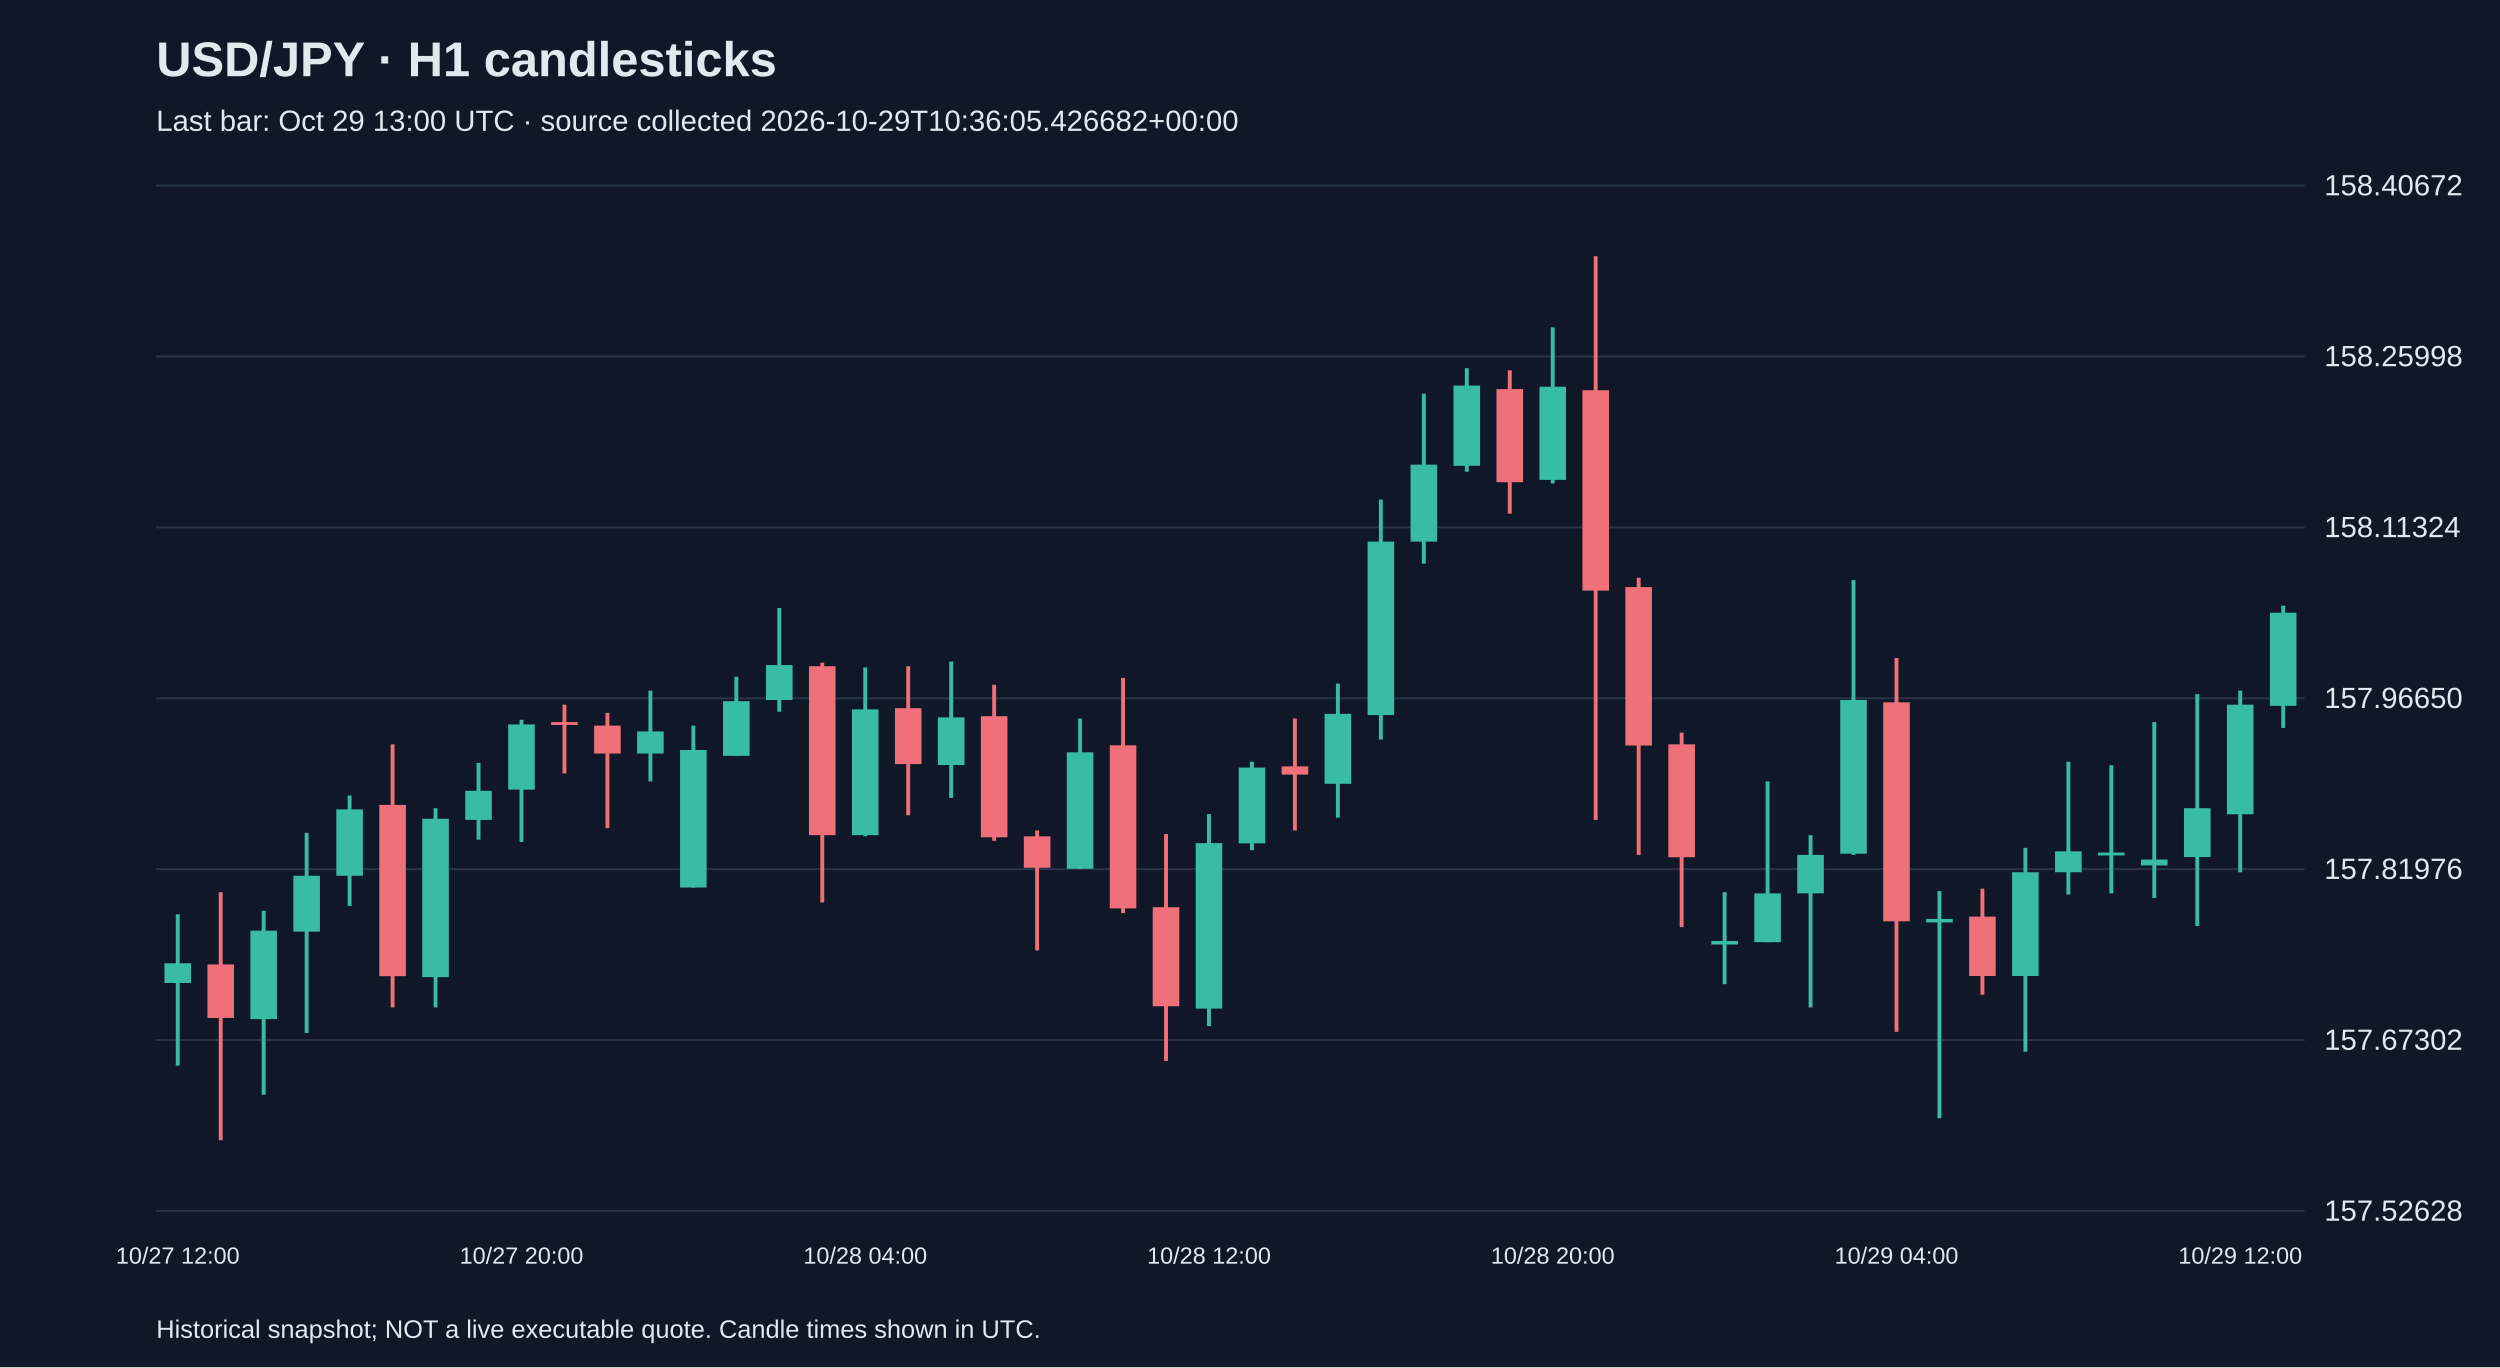
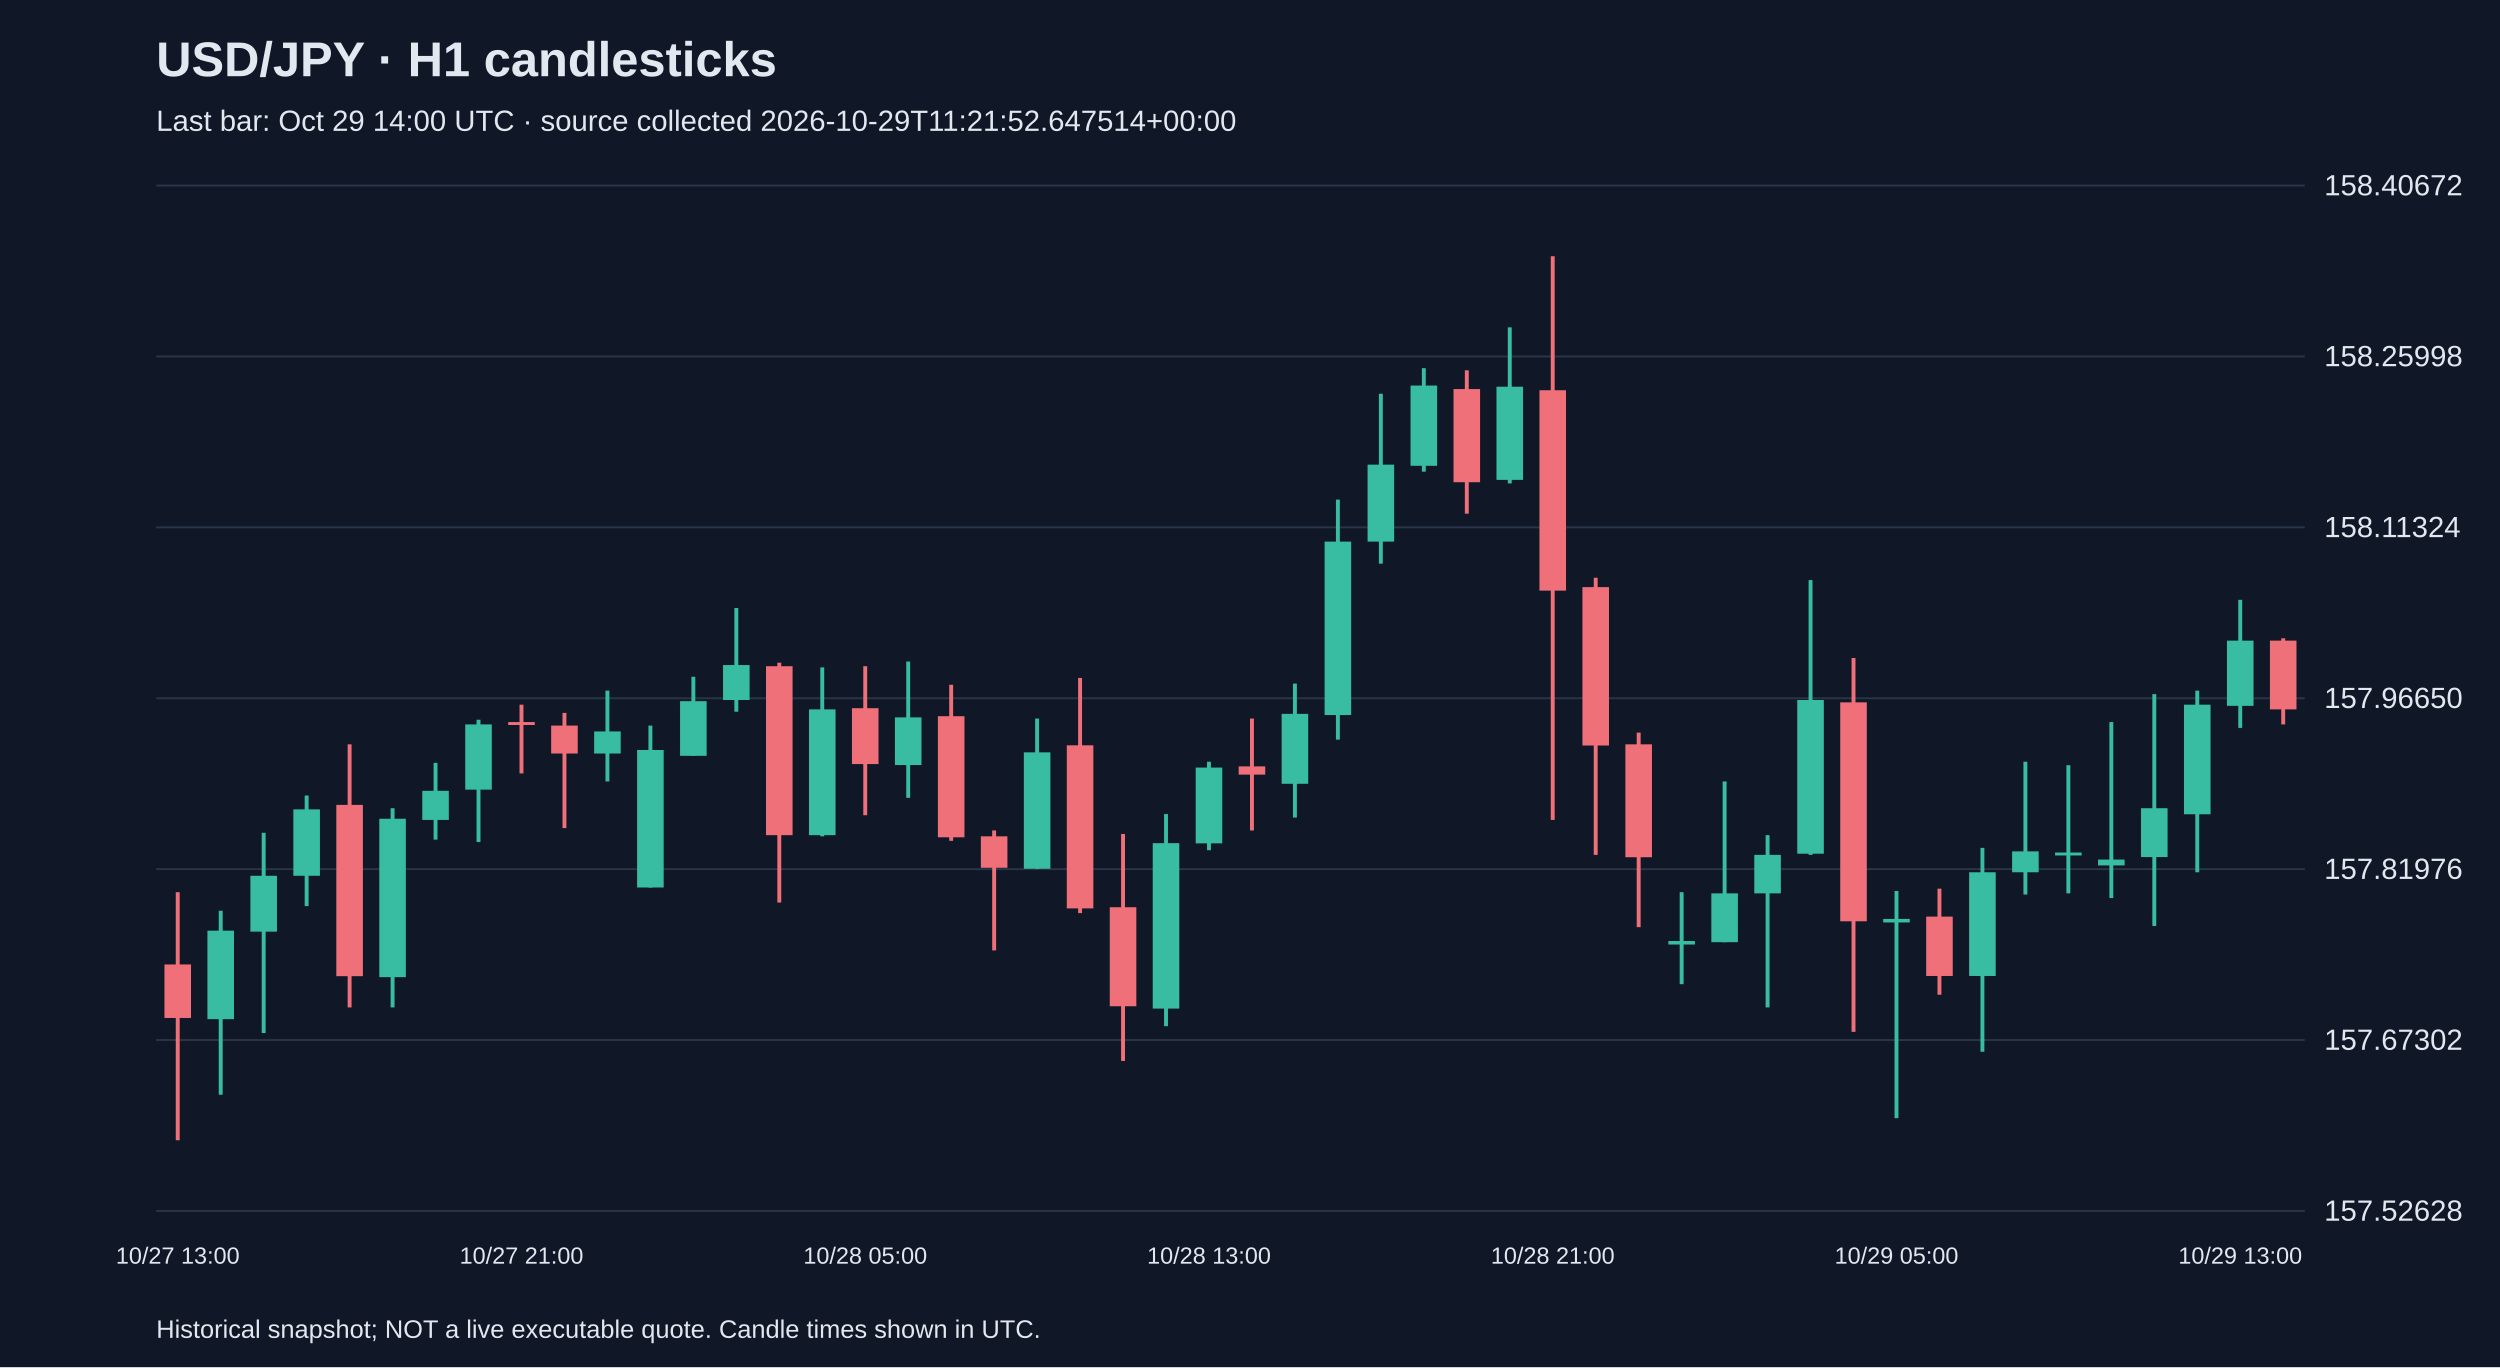
<svg xmlns="http://www.w3.org/2000/svg" viewBox="0 0 1280 700">
  <rect width="100%" height="100%" fill="#101827" />
  <style>text{font-family:Arial,sans-serif;fill:#e2e8f0}</style>
  <text x="80" y="39" font-size="25" font-weight="bold">USD/JPY · H1 candlesticks</text>
-   <text x="80" y="67" font-size="15" fill="#a6b1c5">Last bar: Oct 29 13:00 UTC · source collected 2026-10-29T10:36:05.426682+00:00</text>
+   <text x="80" y="67" font-size="15" fill="#a6b1c5">Last bar: Oct 29 14:00 UTC · source collected 2026-10-29T11:21:52.647514+00:00</text>
  <line x1="80" y1="620.0" x2="1180" y2="620.0" stroke="#283548" />
  <text x="1190" y="625.0" font-size="15">157.52628</text>
  <line x1="80" y1="532.5" x2="1180" y2="532.5" stroke="#283548" />
  <text x="1190" y="537.5" font-size="15">157.67302</text>
  <line x1="80" y1="445.0" x2="1180" y2="445.0" stroke="#283548" />
  <text x="1190" y="450.0" font-size="15">157.81976</text>
  <line x1="80" y1="357.5" x2="1180" y2="357.5" stroke="#283548" />
  <text x="1190" y="362.5" font-size="15">157.96650</text>
  <line x1="80" y1="270.0" x2="1180" y2="270.0" stroke="#283548" />
  <text x="1190" y="275.0" font-size="15">158.11324</text>
  <line x1="80" y1="182.5" x2="1180" y2="182.5" stroke="#283548" />
  <text x="1190" y="187.5" font-size="15">158.25998</text>
  <line x1="80" y1="95.0" x2="1180" y2="95.0" stroke="#283548" />
  <text x="1190" y="100.0" font-size="15">158.40672</text>
-   <line x1="91.0" y1="468.1" x2="91.0" y2="545.6" stroke="#38bca2" stroke-width="2" />
-   <rect x="84.2" y="493.2" width="13.6" height="10.1" fill="#38bca2" />
-   <text x="91.0" y="647" text-anchor="middle" font-size="12">10/27 12:00</text>
-   <line x1="113.0" y1="456.8" x2="113.0" y2="583.8" stroke="#f07079" stroke-width="2" />
-   <rect x="106.2" y="493.8" width="13.6" height="27.4" fill="#f07079" />
-   <line x1="135.0" y1="466.3" x2="135.0" y2="560.5" stroke="#38bca2" stroke-width="2" />
-   <rect x="128.2" y="476.5" width="13.6" height="45.3" fill="#38bca2" />
-   <line x1="157.0" y1="426.4" x2="157.0" y2="528.9" stroke="#38bca2" stroke-width="2" />
-   <rect x="150.2" y="448.4" width="13.6" height="28.6" fill="#38bca2" />
-   <line x1="179.0" y1="407.3" x2="179.0" y2="463.9" stroke="#38bca2" stroke-width="2" />
-   <rect x="172.2" y="414.4" width="13.6" height="34.0" fill="#38bca2" />
-   <line x1="201.0" y1="381.1" x2="201.0" y2="515.8" stroke="#f07079" stroke-width="2" />
-   <rect x="194.2" y="412.1" width="13.6" height="87.7" fill="#f07079" />
-   <line x1="223.0" y1="413.8" x2="223.0" y2="515.8" stroke="#38bca2" stroke-width="2" />
-   <rect x="216.2" y="419.2" width="13.6" height="81.1" fill="#38bca2" />
-   <line x1="245.0" y1="390.6" x2="245.0" y2="429.9" stroke="#38bca2" stroke-width="2" />
-   <rect x="238.2" y="404.9" width="13.6" height="14.9" fill="#38bca2" />
-   <line x1="267.0" y1="368.5" x2="267.0" y2="431.1" stroke="#38bca2" stroke-width="2" />
-   <rect x="260.2" y="370.9" width="13.6" height="33.4" fill="#38bca2" />
-   <text x="267.0" y="647" text-anchor="middle" font-size="12">10/27 20:00</text>
-   <line x1="289.0" y1="360.8" x2="289.0" y2="396.0" stroke="#f07079" stroke-width="2" />
-   <rect x="282.2" y="369.7" width="13.6" height="1.5" fill="#f07079" />
-   <line x1="311.0" y1="365.0" x2="311.0" y2="424.0" stroke="#f07079" stroke-width="2" />
-   <rect x="304.2" y="371.5" width="13.6" height="14.3" fill="#f07079" />
-   <line x1="333.0" y1="353.6" x2="333.0" y2="400.1" stroke="#38bca2" stroke-width="2" />
-   <rect x="326.2" y="374.5" width="13.6" height="11.3" fill="#38bca2" />
-   <line x1="355.0" y1="371.5" x2="355.0" y2="454.4" stroke="#38bca2" stroke-width="2" />
-   <rect x="348.2" y="384.0" width="13.6" height="70.4" fill="#38bca2" />
-   <line x1="377.0" y1="346.5" x2="377.0" y2="387.0" stroke="#38bca2" stroke-width="2" />
-   <rect x="370.2" y="359.0" width="13.6" height="28.0" fill="#38bca2" />
-   <line x1="399.0" y1="311.3" x2="399.0" y2="364.4" stroke="#38bca2" stroke-width="2" />
-   <rect x="392.2" y="340.5" width="13.6" height="17.9" fill="#38bca2" />
-   <line x1="421.0" y1="339.3" x2="421.0" y2="462.1" stroke="#f07079" stroke-width="2" />
-   <rect x="414.2" y="341.1" width="13.6" height="86.5" fill="#f07079" />
-   <line x1="443.0" y1="341.7" x2="443.0" y2="428.2" stroke="#38bca2" stroke-width="2" />
-   <rect x="436.2" y="363.2" width="13.6" height="64.4" fill="#38bca2" />
-   <text x="443.0" y="647" text-anchor="middle" font-size="12">10/28 04:00</text>
-   <line x1="465.0" y1="341.1" x2="465.0" y2="417.4" stroke="#f07079" stroke-width="2" />
-   <rect x="458.2" y="362.6" width="13.6" height="28.6" fill="#f07079" />
-   <line x1="487.0" y1="338.7" x2="487.0" y2="408.5" stroke="#38bca2" stroke-width="2" />
-   <rect x="480.2" y="367.3" width="13.6" height="24.4" fill="#38bca2" />
-   <line x1="509.0" y1="350.6" x2="509.0" y2="430.5" stroke="#f07079" stroke-width="2" />
-   <rect x="502.2" y="366.7" width="13.6" height="62.0" fill="#f07079" />
-   <line x1="531.0" y1="425.2" x2="531.0" y2="486.6" stroke="#f07079" stroke-width="2" />
-   <rect x="524.2" y="428.2" width="13.6" height="16.1" fill="#f07079" />
-   <line x1="553.0" y1="367.9" x2="553.0" y2="444.9" stroke="#38bca2" stroke-width="2" />
-   <rect x="546.2" y="385.2" width="13.6" height="59.6" fill="#38bca2" />
-   <line x1="575.0" y1="347.1" x2="575.0" y2="467.5" stroke="#f07079" stroke-width="2" />
-   <rect x="568.2" y="381.6" width="13.6" height="83.5" fill="#f07079" />
-   <line x1="597.0" y1="427.0" x2="597.0" y2="543.2" stroke="#f07079" stroke-width="2" />
-   <rect x="590.2" y="464.5" width="13.6" height="50.7" fill="#f07079" />
-   <line x1="619.0" y1="416.8" x2="619.0" y2="525.4" stroke="#38bca2" stroke-width="2" />
-   <rect x="612.2" y="431.7" width="13.6" height="84.7" fill="#38bca2" />
-   <text x="619.0" y="647" text-anchor="middle" font-size="12">10/28 12:00</text>
-   <line x1="641.0" y1="390.0" x2="641.0" y2="435.3" stroke="#38bca2" stroke-width="2" />
-   <rect x="634.2" y="393.0" width="13.6" height="38.8" fill="#38bca2" />
-   <line x1="663.0" y1="367.9" x2="663.0" y2="425.2" stroke="#f07079" stroke-width="2" />
-   <rect x="656.2" y="392.4" width="13.6" height="4.2" fill="#f07079" />
-   <line x1="685.0" y1="350.0" x2="685.0" y2="418.6" stroke="#38bca2" stroke-width="2" />
-   <rect x="678.2" y="365.5" width="13.6" height="35.8" fill="#38bca2" />
-   <line x1="707.0" y1="255.8" x2="707.0" y2="378.7" stroke="#38bca2" stroke-width="2" />
-   <rect x="700.2" y="277.3" width="13.6" height="88.8" fill="#38bca2" />
-   <line x1="729.0" y1="201.6" x2="729.0" y2="288.6" stroke="#38bca2" stroke-width="2" />
-   <rect x="722.2" y="237.9" width="13.6" height="39.4" fill="#38bca2" />
-   <line x1="751.0" y1="188.5" x2="751.0" y2="241.5" stroke="#38bca2" stroke-width="2" />
-   <rect x="744.2" y="197.4" width="13.6" height="41.1" fill="#38bca2" />
-   <line x1="773.0" y1="189.6" x2="773.0" y2="263.0" stroke="#f07079" stroke-width="2" />
-   <rect x="766.2" y="199.2" width="13.6" height="47.7" fill="#f07079" />
-   <line x1="795.0" y1="167.6" x2="795.0" y2="247.5" stroke="#38bca2" stroke-width="2" />
-   <rect x="788.2" y="198.0" width="13.6" height="47.7" fill="#38bca2" />
-   <text x="795.0" y="647" text-anchor="middle" font-size="12">10/28 20:00</text>
-   <line x1="817.0" y1="131.2" x2="817.0" y2="419.8" stroke="#f07079" stroke-width="2" />
-   <rect x="810.2" y="199.8" width="13.6" height="102.6" fill="#f07079" />
-   <line x1="839.0" y1="295.8" x2="839.0" y2="437.7" stroke="#f07079" stroke-width="2" />
-   <rect x="832.2" y="300.6" width="13.6" height="81.1" fill="#f07079" />
-   <line x1="861.0" y1="375.1" x2="861.0" y2="474.7" stroke="#f07079" stroke-width="2" />
-   <rect x="854.2" y="381.1" width="13.6" height="57.8" fill="#f07079" />
-   <line x1="883.0" y1="456.8" x2="883.0" y2="503.9" stroke="#38bca2" stroke-width="2" />
-   <rect x="876.2" y="481.8" width="13.6" height="1.8" fill="#38bca2" />
-   <line x1="905.0" y1="400.1" x2="905.0" y2="482.4" stroke="#38bca2" stroke-width="2" />
-   <rect x="898.2" y="457.4" width="13.6" height="25.0" fill="#38bca2" />
-   <line x1="927.0" y1="427.6" x2="927.0" y2="515.8" stroke="#38bca2" stroke-width="2" />
-   <rect x="920.2" y="437.7" width="13.6" height="19.7" fill="#38bca2" />
-   <line x1="949.0" y1="297.0" x2="949.0" y2="437.7" stroke="#38bca2" stroke-width="2" />
-   <rect x="942.2" y="358.4" width="13.6" height="78.7" fill="#38bca2" />
-   <line x1="971.0" y1="336.9" x2="971.0" y2="528.3" stroke="#f07079" stroke-width="2" />
-   <rect x="964.2" y="359.6" width="13.6" height="112.1" fill="#f07079" />
-   <text x="971.0" y="647" text-anchor="middle" font-size="12">10/29 04:00</text>
-   <line x1="993.0" y1="456.2" x2="993.0" y2="572.5" stroke="#38bca2" stroke-width="2" />
-   <rect x="986.2" y="470.5" width="13.6" height="1.8" fill="#38bca2" />
-   <line x1="1015.0" y1="455.0" x2="1015.0" y2="509.3" stroke="#f07079" stroke-width="2" />
-   <rect x="1008.2" y="469.3" width="13.6" height="30.4" fill="#f07079" />
-   <line x1="1037.0" y1="434.1" x2="1037.0" y2="538.5" stroke="#38bca2" stroke-width="2" />
-   <rect x="1030.2" y="446.6" width="13.6" height="53.1" fill="#38bca2" />
-   <line x1="1059.0" y1="390.0" x2="1059.0" y2="458.0" stroke="#38bca2" stroke-width="2" />
-   <rect x="1052.2" y="435.9" width="13.6" height="10.7" fill="#38bca2" />
-   <line x1="1081.0" y1="391.8" x2="1081.0" y2="457.4" stroke="#38bca2" stroke-width="2" />
-   <rect x="1074.2" y="436.5" width="13.6" height="1.5" fill="#38bca2" />
-   <line x1="1103.0" y1="369.7" x2="1103.0" y2="459.8" stroke="#38bca2" stroke-width="2" />
-   <rect x="1096.2" y="440.1" width="13.6" height="3.0" fill="#38bca2" />
-   <line x1="1125.0" y1="355.4" x2="1125.0" y2="474.1" stroke="#38bca2" stroke-width="2" />
-   <rect x="1118.2" y="413.8" width="13.6" height="25.0" fill="#38bca2" />
-   <line x1="1147.0" y1="353.6" x2="1147.0" y2="446.6" stroke="#38bca2" stroke-width="2" />
-   <rect x="1140.2" y="360.8" width="13.6" height="56.1" fill="#38bca2" />
-   <text x="1147.0" y="647" text-anchor="middle" font-size="12">10/29 12:00</text>
-   <line x1="1169.0" y1="310.1" x2="1169.0" y2="372.7" stroke="#38bca2" stroke-width="2" />
-   <rect x="1162.2" y="313.7" width="13.6" height="47.7" fill="#38bca2" />
+   <line x1="91.0" y1="456.8" x2="91.0" y2="583.8" stroke="#f07079" stroke-width="2" />
+   <rect x="84.2" y="493.8" width="13.6" height="27.4" fill="#f07079" />
+   <text x="91.0" y="647" text-anchor="middle" font-size="12">10/27 13:00</text>
+   <line x1="113.0" y1="466.3" x2="113.0" y2="560.5" stroke="#38bca2" stroke-width="2" />
+   <rect x="106.2" y="476.5" width="13.6" height="45.3" fill="#38bca2" />
+   <line x1="135.0" y1="426.4" x2="135.0" y2="528.9" stroke="#38bca2" stroke-width="2" />
+   <rect x="128.2" y="448.4" width="13.6" height="28.6" fill="#38bca2" />
+   <line x1="157.0" y1="407.3" x2="157.0" y2="463.9" stroke="#38bca2" stroke-width="2" />
+   <rect x="150.2" y="414.4" width="13.6" height="34.0" fill="#38bca2" />
+   <line x1="179.0" y1="381.1" x2="179.0" y2="515.8" stroke="#f07079" stroke-width="2" />
+   <rect x="172.2" y="412.1" width="13.6" height="87.7" fill="#f07079" />
+   <line x1="201.0" y1="413.8" x2="201.0" y2="515.8" stroke="#38bca2" stroke-width="2" />
+   <rect x="194.2" y="419.2" width="13.6" height="81.1" fill="#38bca2" />
+   <line x1="223.0" y1="390.6" x2="223.0" y2="429.9" stroke="#38bca2" stroke-width="2" />
+   <rect x="216.2" y="404.9" width="13.6" height="14.9" fill="#38bca2" />
+   <line x1="245.0" y1="368.5" x2="245.0" y2="431.1" stroke="#38bca2" stroke-width="2" />
+   <rect x="238.2" y="370.9" width="13.6" height="33.4" fill="#38bca2" />
+   <line x1="267.0" y1="360.8" x2="267.0" y2="396.0" stroke="#f07079" stroke-width="2" />
+   <rect x="260.2" y="369.7" width="13.6" height="1.5" fill="#f07079" />
+   <text x="267.0" y="647" text-anchor="middle" font-size="12">10/27 21:00</text>
+   <line x1="289.0" y1="365.0" x2="289.0" y2="424.0" stroke="#f07079" stroke-width="2" />
+   <rect x="282.2" y="371.5" width="13.6" height="14.3" fill="#f07079" />
+   <line x1="311.0" y1="353.6" x2="311.0" y2="400.1" stroke="#38bca2" stroke-width="2" />
+   <rect x="304.2" y="374.5" width="13.6" height="11.3" fill="#38bca2" />
+   <line x1="333.0" y1="371.5" x2="333.0" y2="454.4" stroke="#38bca2" stroke-width="2" />
+   <rect x="326.2" y="384.0" width="13.6" height="70.4" fill="#38bca2" />
+   <line x1="355.0" y1="346.5" x2="355.0" y2="387.0" stroke="#38bca2" stroke-width="2" />
+   <rect x="348.2" y="359.0" width="13.6" height="28.0" fill="#38bca2" />
+   <line x1="377.0" y1="311.3" x2="377.0" y2="364.4" stroke="#38bca2" stroke-width="2" />
+   <rect x="370.2" y="340.5" width="13.6" height="17.9" fill="#38bca2" />
+   <line x1="399.0" y1="339.3" x2="399.0" y2="462.1" stroke="#f07079" stroke-width="2" />
+   <rect x="392.2" y="341.1" width="13.6" height="86.5" fill="#f07079" />
+   <line x1="421.0" y1="341.7" x2="421.0" y2="428.2" stroke="#38bca2" stroke-width="2" />
+   <rect x="414.2" y="363.2" width="13.6" height="64.4" fill="#38bca2" />
+   <line x1="443.0" y1="341.1" x2="443.0" y2="417.4" stroke="#f07079" stroke-width="2" />
+   <rect x="436.2" y="362.6" width="13.6" height="28.6" fill="#f07079" />
+   <text x="443.0" y="647" text-anchor="middle" font-size="12">10/28 05:00</text>
+   <line x1="465.0" y1="338.7" x2="465.0" y2="408.5" stroke="#38bca2" stroke-width="2" />
+   <rect x="458.2" y="367.3" width="13.6" height="24.4" fill="#38bca2" />
+   <line x1="487.0" y1="350.6" x2="487.0" y2="430.5" stroke="#f07079" stroke-width="2" />
+   <rect x="480.2" y="366.7" width="13.6" height="62.0" fill="#f07079" />
+   <line x1="509.0" y1="425.2" x2="509.0" y2="486.6" stroke="#f07079" stroke-width="2" />
+   <rect x="502.2" y="428.2" width="13.6" height="16.1" fill="#f07079" />
+   <line x1="531.0" y1="367.9" x2="531.0" y2="444.9" stroke="#38bca2" stroke-width="2" />
+   <rect x="524.2" y="385.2" width="13.6" height="59.6" fill="#38bca2" />
+   <line x1="553.0" y1="347.1" x2="553.0" y2="467.5" stroke="#f07079" stroke-width="2" />
+   <rect x="546.2" y="381.6" width="13.6" height="83.5" fill="#f07079" />
+   <line x1="575.0" y1="427.0" x2="575.0" y2="543.2" stroke="#f07079" stroke-width="2" />
+   <rect x="568.2" y="464.5" width="13.6" height="50.7" fill="#f07079" />
+   <line x1="597.0" y1="416.8" x2="597.0" y2="525.4" stroke="#38bca2" stroke-width="2" />
+   <rect x="590.2" y="431.7" width="13.6" height="84.7" fill="#38bca2" />
+   <line x1="619.0" y1="390.0" x2="619.0" y2="435.3" stroke="#38bca2" stroke-width="2" />
+   <rect x="612.2" y="393.0" width="13.6" height="38.8" fill="#38bca2" />
+   <text x="619.0" y="647" text-anchor="middle" font-size="12">10/28 13:00</text>
+   <line x1="641.0" y1="367.9" x2="641.0" y2="425.2" stroke="#f07079" stroke-width="2" />
+   <rect x="634.2" y="392.4" width="13.6" height="4.2" fill="#f07079" />
+   <line x1="663.0" y1="350.0" x2="663.0" y2="418.6" stroke="#38bca2" stroke-width="2" />
+   <rect x="656.2" y="365.5" width="13.6" height="35.8" fill="#38bca2" />
+   <line x1="685.0" y1="255.8" x2="685.0" y2="378.7" stroke="#38bca2" stroke-width="2" />
+   <rect x="678.2" y="277.3" width="13.6" height="88.8" fill="#38bca2" />
+   <line x1="707.0" y1="201.6" x2="707.0" y2="288.6" stroke="#38bca2" stroke-width="2" />
+   <rect x="700.2" y="237.9" width="13.6" height="39.4" fill="#38bca2" />
+   <line x1="729.0" y1="188.5" x2="729.0" y2="241.5" stroke="#38bca2" stroke-width="2" />
+   <rect x="722.2" y="197.4" width="13.6" height="41.1" fill="#38bca2" />
+   <line x1="751.0" y1="189.6" x2="751.0" y2="263.0" stroke="#f07079" stroke-width="2" />
+   <rect x="744.2" y="199.2" width="13.6" height="47.7" fill="#f07079" />
+   <line x1="773.0" y1="167.6" x2="773.0" y2="247.5" stroke="#38bca2" stroke-width="2" />
+   <rect x="766.2" y="198.0" width="13.6" height="47.7" fill="#38bca2" />
+   <line x1="795.0" y1="131.2" x2="795.0" y2="419.8" stroke="#f07079" stroke-width="2" />
+   <rect x="788.2" y="199.8" width="13.6" height="102.6" fill="#f07079" />
+   <text x="795.0" y="647" text-anchor="middle" font-size="12">10/28 21:00</text>
+   <line x1="817.0" y1="295.8" x2="817.0" y2="437.7" stroke="#f07079" stroke-width="2" />
+   <rect x="810.2" y="300.6" width="13.6" height="81.1" fill="#f07079" />
+   <line x1="839.0" y1="375.1" x2="839.0" y2="474.7" stroke="#f07079" stroke-width="2" />
+   <rect x="832.2" y="381.1" width="13.6" height="57.8" fill="#f07079" />
+   <line x1="861.0" y1="456.8" x2="861.0" y2="503.9" stroke="#38bca2" stroke-width="2" />
+   <rect x="854.2" y="481.8" width="13.6" height="1.8" fill="#38bca2" />
+   <line x1="883.0" y1="400.1" x2="883.0" y2="482.4" stroke="#38bca2" stroke-width="2" />
+   <rect x="876.2" y="457.4" width="13.6" height="25.0" fill="#38bca2" />
+   <line x1="905.0" y1="427.6" x2="905.0" y2="515.8" stroke="#38bca2" stroke-width="2" />
+   <rect x="898.2" y="437.7" width="13.6" height="19.7" fill="#38bca2" />
+   <line x1="927.0" y1="297.0" x2="927.0" y2="437.7" stroke="#38bca2" stroke-width="2" />
+   <rect x="920.2" y="358.4" width="13.6" height="78.7" fill="#38bca2" />
+   <line x1="949.0" y1="336.9" x2="949.0" y2="528.3" stroke="#f07079" stroke-width="2" />
+   <rect x="942.2" y="359.6" width="13.6" height="112.1" fill="#f07079" />
+   <line x1="971.0" y1="456.2" x2="971.0" y2="572.5" stroke="#38bca2" stroke-width="2" />
+   <rect x="964.2" y="470.5" width="13.6" height="1.8" fill="#38bca2" />
+   <text x="971.0" y="647" text-anchor="middle" font-size="12">10/29 05:00</text>
+   <line x1="993.0" y1="455.0" x2="993.0" y2="509.3" stroke="#f07079" stroke-width="2" />
+   <rect x="986.2" y="469.3" width="13.6" height="30.4" fill="#f07079" />
+   <line x1="1015.0" y1="434.1" x2="1015.0" y2="538.5" stroke="#38bca2" stroke-width="2" />
+   <rect x="1008.2" y="446.6" width="13.6" height="53.1" fill="#38bca2" />
+   <line x1="1037.0" y1="390.0" x2="1037.0" y2="458.0" stroke="#38bca2" stroke-width="2" />
+   <rect x="1030.2" y="435.9" width="13.6" height="10.7" fill="#38bca2" />
+   <line x1="1059.0" y1="391.8" x2="1059.0" y2="457.4" stroke="#38bca2" stroke-width="2" />
+   <rect x="1052.2" y="436.5" width="13.6" height="1.5" fill="#38bca2" />
+   <line x1="1081.0" y1="369.7" x2="1081.0" y2="459.8" stroke="#38bca2" stroke-width="2" />
+   <rect x="1074.2" y="440.1" width="13.6" height="3.0" fill="#38bca2" />
+   <line x1="1103.0" y1="355.4" x2="1103.0" y2="474.1" stroke="#38bca2" stroke-width="2" />
+   <rect x="1096.2" y="413.8" width="13.6" height="25.0" fill="#38bca2" />
+   <line x1="1125.0" y1="353.6" x2="1125.0" y2="446.6" stroke="#38bca2" stroke-width="2" />
+   <rect x="1118.2" y="360.8" width="13.6" height="56.1" fill="#38bca2" />
+   <line x1="1147.0" y1="307.1" x2="1147.0" y2="372.7" stroke="#38bca2" stroke-width="2" />
+   <rect x="1140.2" y="328.0" width="13.6" height="33.4" fill="#38bca2" />
+   <text x="1147.0" y="647" text-anchor="middle" font-size="12">10/29 13:00</text>
+   <line x1="1169.0" y1="326.8" x2="1169.0" y2="370.9" stroke="#f07079" stroke-width="2" />
+   <rect x="1162.2" y="328.0" width="13.6" height="35.2" fill="#f07079" />
  <text x="80" y="685" font-size="13">Historical snapshot; NOT a live executable quote. Candle times shown in UTC.</text>
</svg>
